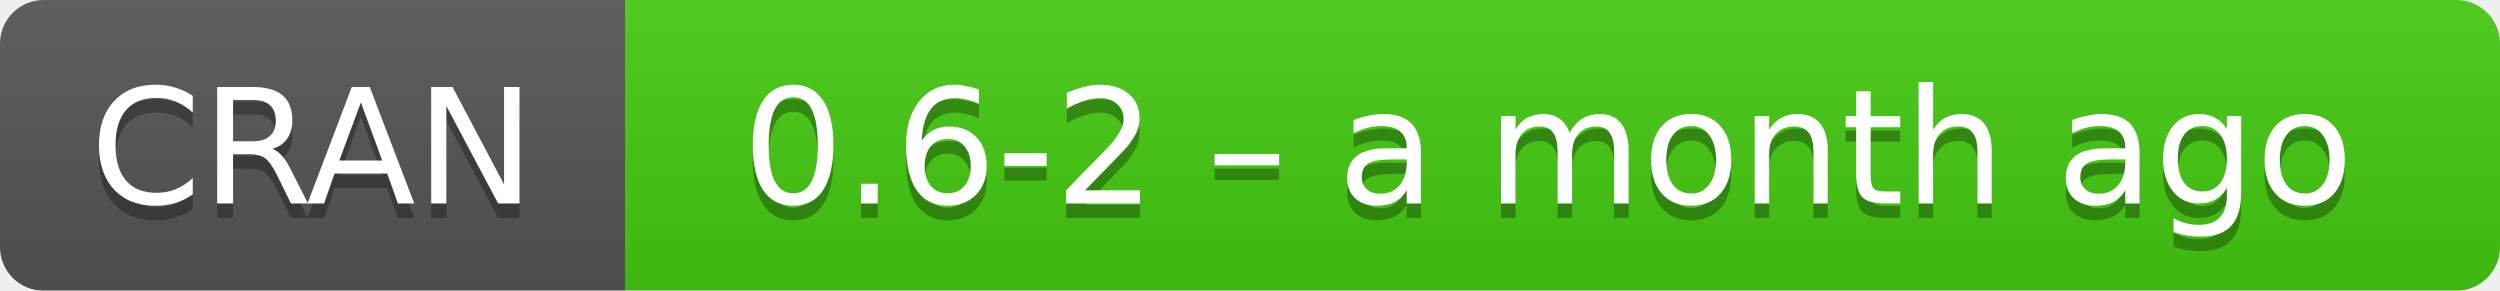
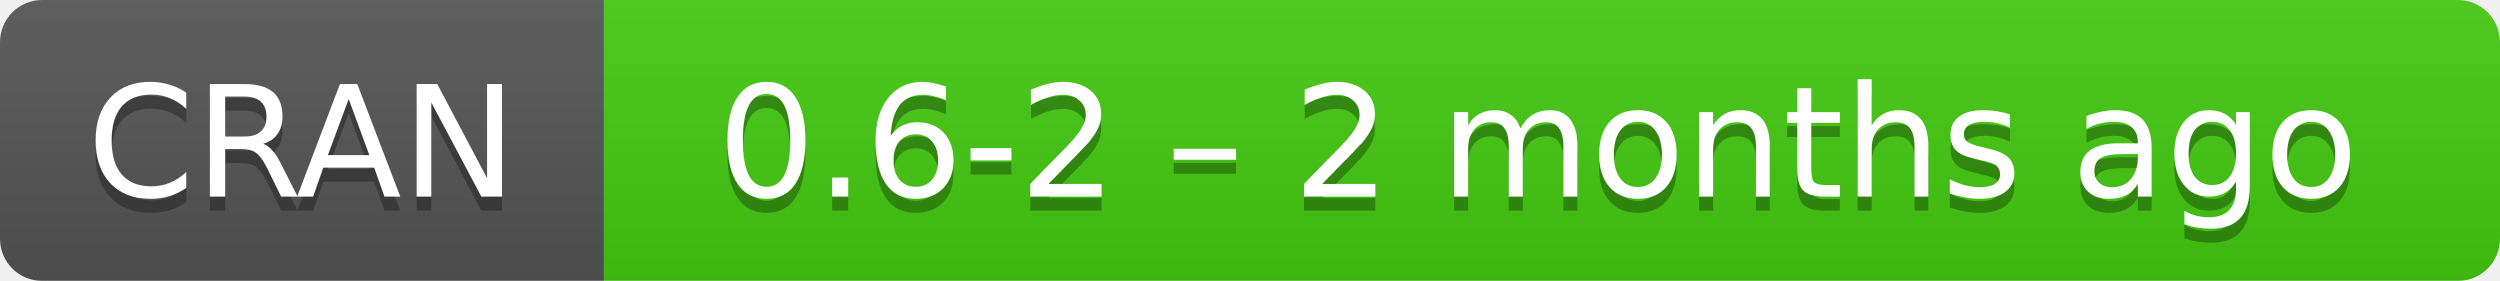
- <svg xmlns="http://www.w3.org/2000/svg" width="172" height="20" aria-label="CRAN 0.6-2 – a month ago">
+ <svg xmlns="http://www.w3.org/2000/svg" width="178" height="20" aria-label="CRAN 0.6-2 – 2 months ago">
  <linearGradient id="b" x2="0" y2="100%">
    <stop offset="0" stop-color="#bbb" stop-opacity=".1" />
    <stop offset="1" stop-opacity=".1" />
  </linearGradient>
  <mask id="a">
-     <rect width="172" height="20" rx="3" fill="#fff" />
+     <rect width="178" height="20" rx="3" fill="#fff" />
  </mask>
  <g mask="url(#a)">
    <path fill="#555" d="M0 0h43v20H0z" />
-     <path fill="#4c1" d="M43 0h148.5v20H43z" />
-     <path fill="url(#b)" d="M0 0h172v20H0z" />
+     <path fill="#4c1" d="M43 0h154.5v20H43z" />
+     <path fill="url(#b)" d="M0 0h178v20H0z" />
  </g>
  <g fill="#fff" text-anchor="middle" font-family="DejaVu Sans,Verdana,Geneva,sans-serif" font-size="11">
    <text x="21.5" y="15" fill="#010101" fill-opacity=".3">
      CRAN
    </text>
    <text x="21.5" y="14">
      CRAN
    </text>
-     <text x="106.5" y="15" fill="#010101" fill-opacity=".3">
-       0.6-2 – a month ago
+     <text x="109.5" y="15" fill="#010101" fill-opacity=".3">
+       0.6-2 – 2 months ago
    </text>
-     <text x="106.5" y="14">
-       0.6-2 – a month ago
+     <text x="109.5" y="14">
+       0.6-2 – 2 months ago
    </text>
  </g>
</svg>
